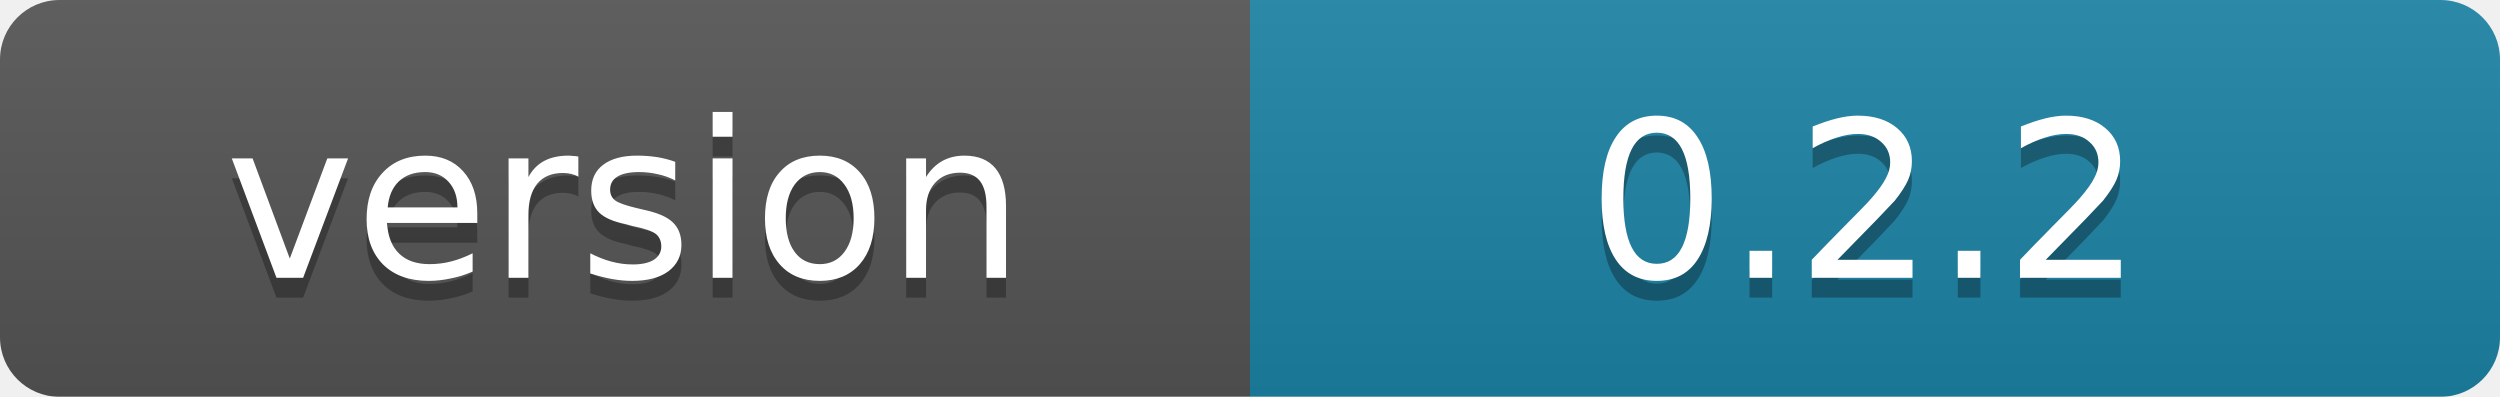
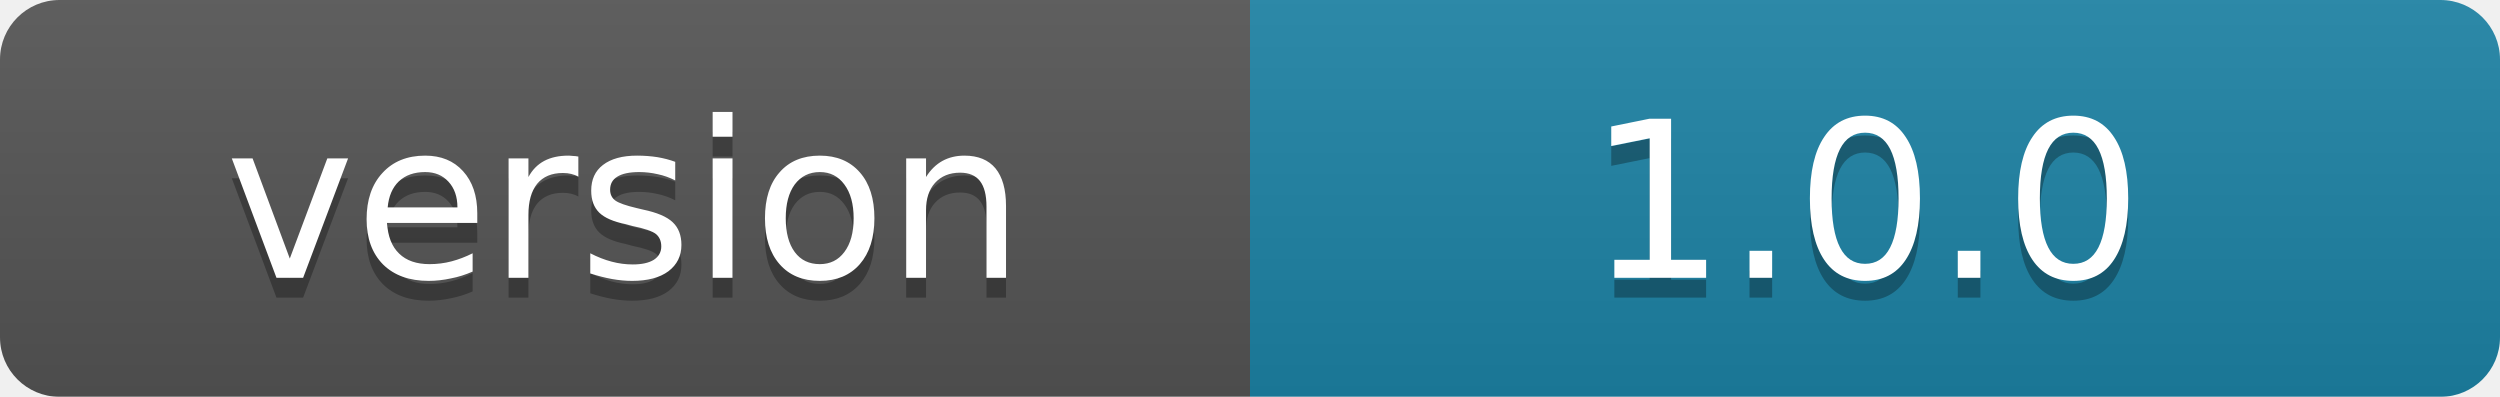
<svg xmlns="http://www.w3.org/2000/svg" width="126" height="20">
  <linearGradient id="b" x2="0" y2="100%">
    <stop offset="0" stop-color="#bbb" stop-opacity=".1" />
    <stop offset="1" stop-opacity=".1" />
  </linearGradient>
  <mask id="a">
    <rect width="126" height="20" rx="3" fill="#fff" />
  </mask>
  <g mask="url(#a)">
    <path fill="#555" d="M0 0h63v20H0z" />
    <path fill="#1d83a6" d="M63 0h63v20H63z" />
    <path fill="url(#b)" d="M0 0h129v20H0z" />
  </g>
  <g fill="#fff" text-anchor="middle" font-family="DejaVu Sans,Verdana,Geneva,sans-serif" font-size="11">
    <text x="31.5" y="15" fill="#010101" fill-opacity=".3">version</text>
    <text x="31.5" y="14">version</text>
-     <text x="94" y="15" fill="#010101" fill-opacity=".3">0.2.2</text>
-     <text x="94" y="14">0.2.2</text>
+     <text x="94" y="15" fill="#010101" fill-opacity=".3">1.0.0</text>
+     <text x="94" y="14">1.0.0</text>
  </g>
</svg>
